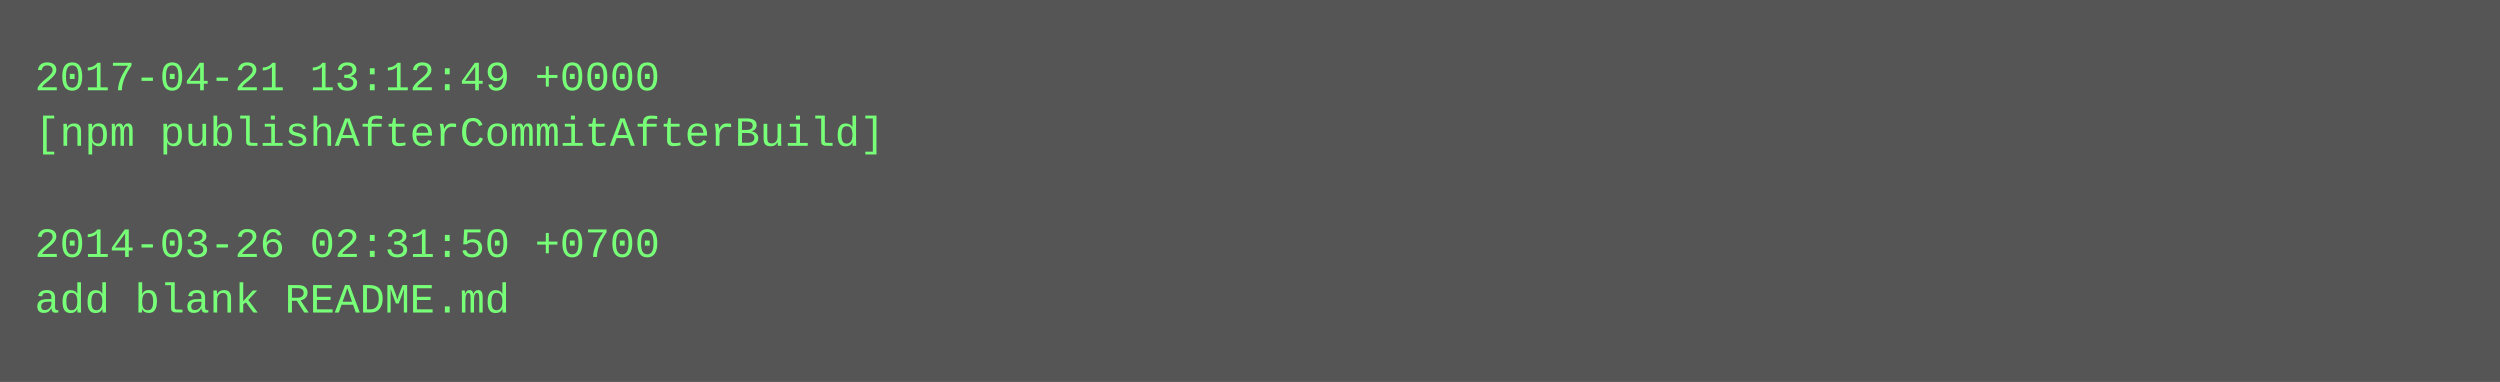
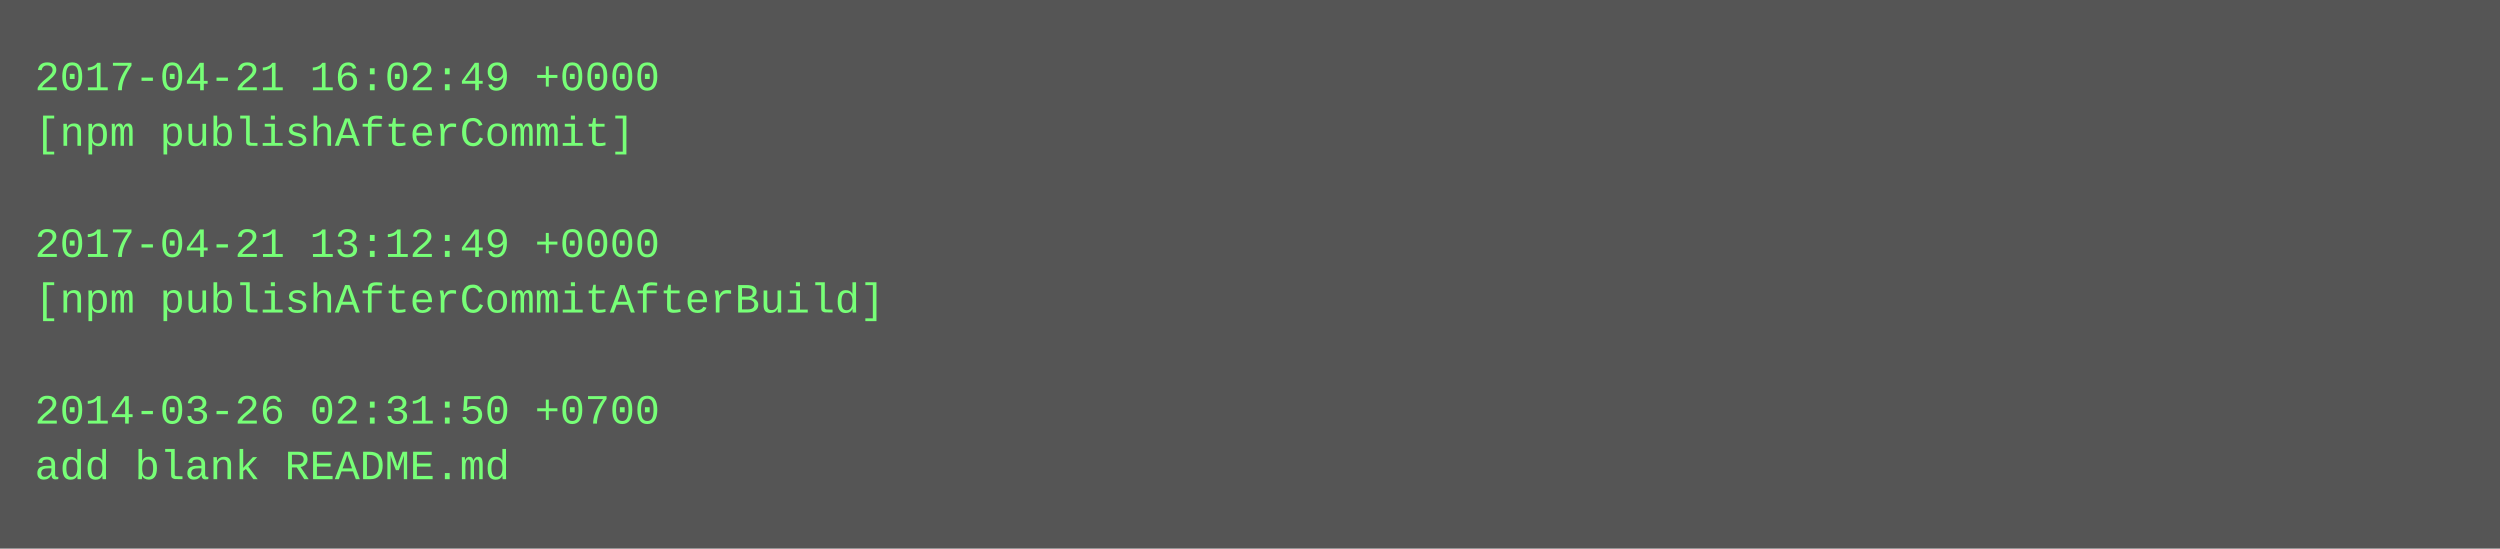
- <svg xmlns="http://www.w3.org/2000/svg" height="110" width="720">
-   <rect height="110" fill="#555" width="720" />
+ <svg xmlns="http://www.w3.org/2000/svg" height="158" width="720">
+   <rect height="158" fill="#555" width="720" />
  <text fill="#7f7" font-family="Courier New" font-size="12" xml:space="preserve">
-     <tspan x="10" y="26">2017-04-21 13:12:49 +0000</tspan>
-     <tspan x="10" y="42">[npm publishAfterCommitAfterBuild]</tspan>
+     <tspan x="10" y="26">2017-04-21 16:02:49 +0000</tspan>
+     <tspan x="10" y="42">[npm publishAfterCommit]</tspan>
    <tspan x="10" y="58" />
-     <tspan x="10" y="74">2014-03-26 02:31:50 +0700</tspan>
-     <tspan x="10" y="90">add blank README.md</tspan>
+     <tspan x="10" y="74">2017-04-21 13:12:49 +0000</tspan>
+     <tspan x="10" y="90">[npm publishAfterCommitAfterBuild]</tspan>
+     <tspan x="10" y="106" />
+     <tspan x="10" y="122">2014-03-26 02:31:50 +0700</tspan>
+     <tspan x="10" y="138">add blank README.md</tspan>
  </text>
</svg>
